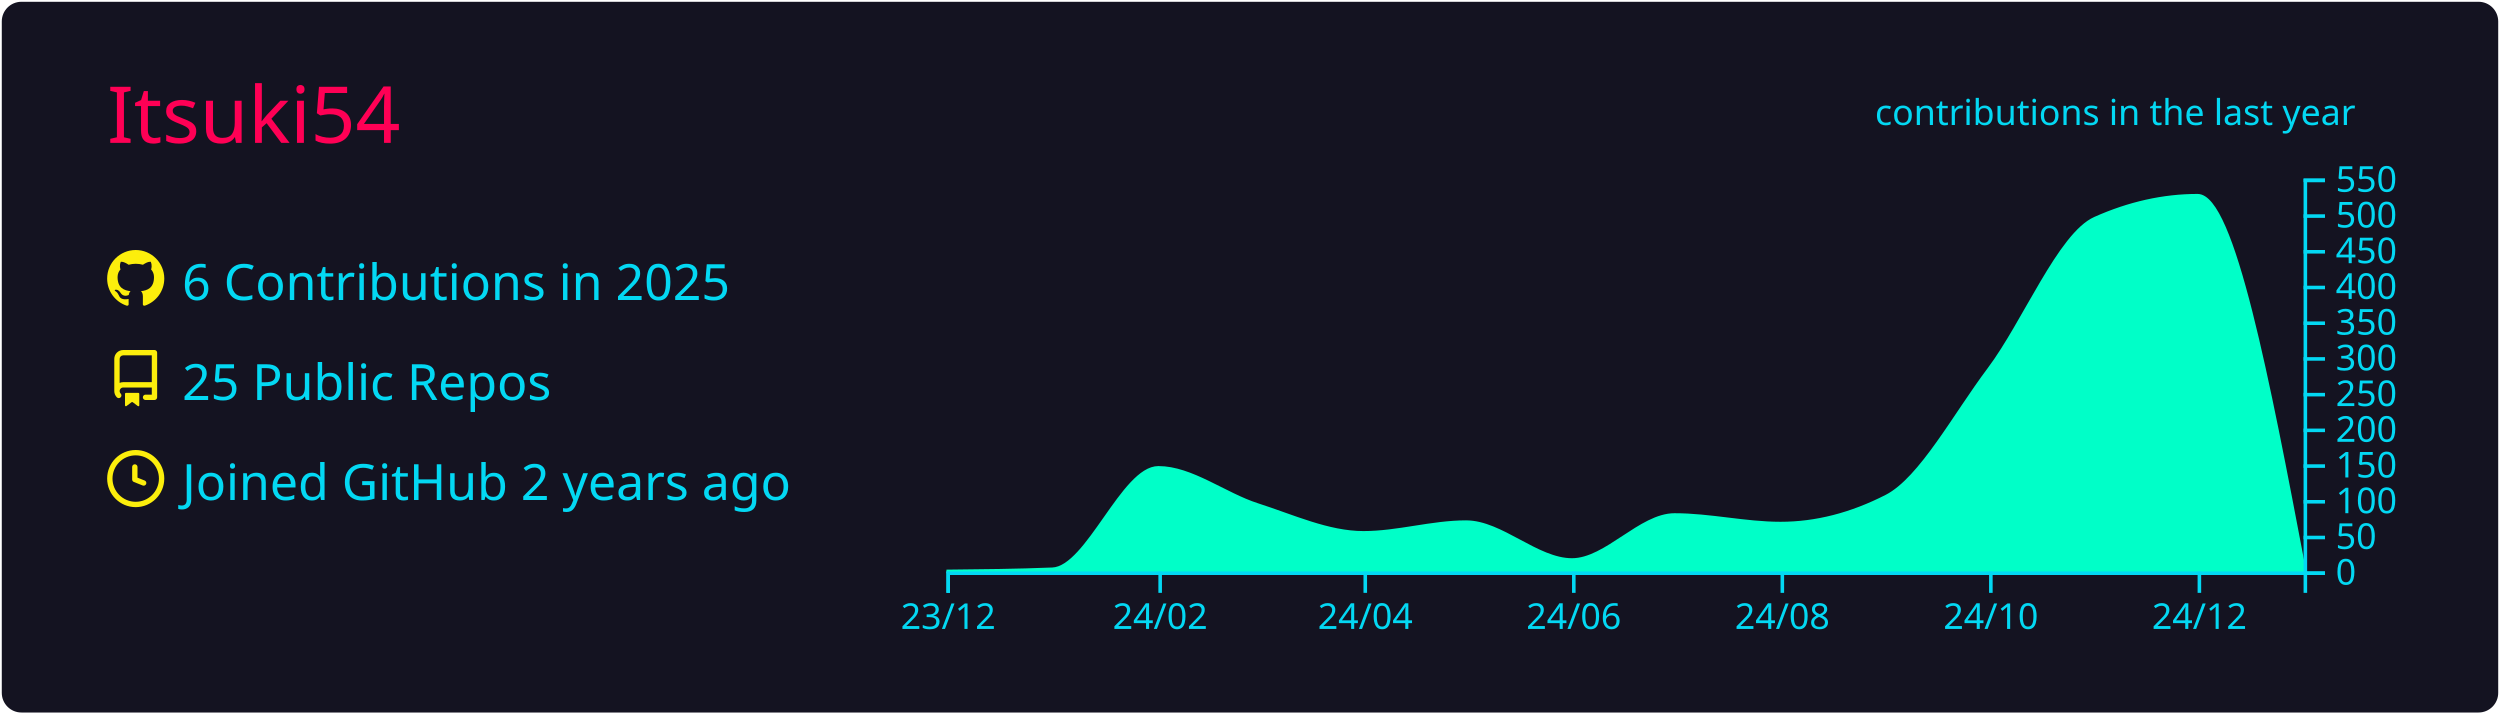
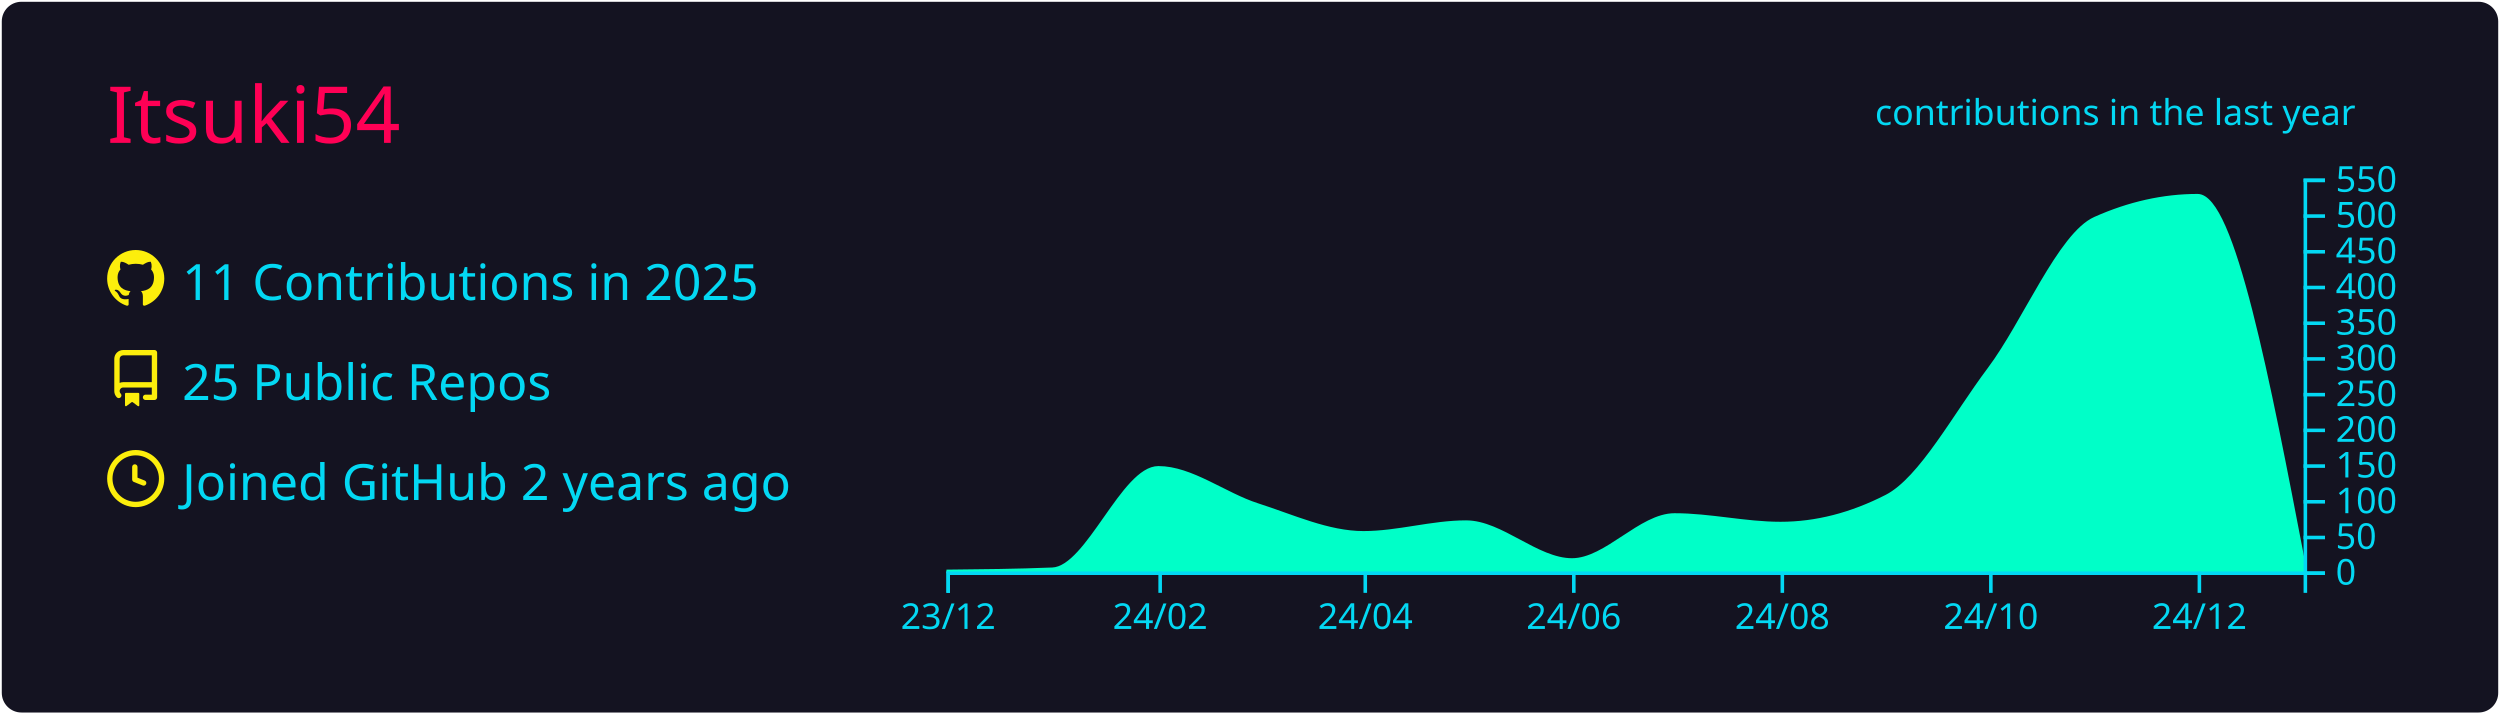
<svg xmlns="http://www.w3.org/2000/svg" width="700" height="200" viewBox="0 0 700 200">
  <style>* {
          font-family: 'Segoe UI', Ubuntu, "Helvetica Neue", Sans-Serif
        }</style>
  <rect x="1" y="1" rx="5" ry="5" height="99%" width="99.714%" stroke="#141321" stroke-width="1" fill="#141321" stroke-opacity="1" />
  <text x="30" y="40" style="font-size: 22px; fill: #ff0055;">Itsuki54</text>
  <g transform="translate(0,40)">
    <g transform="translate(30,30)">
      <g transform="translate(0,0)" width="14" height="14" fill="#fcee0c">
        <path fill-rule="evenodd" d="M8 0C3.58 0 0 3.58 0 8c0 3.54 2.29 6.53 5.47 7.59.4.07.55-.17.55-.38 0-.19-.01-.82-.01-1.49-2.01.37-2.53-.49-2.69-.94-.09-.23-.48-.94-.82-1.13-.28-.15-.68-.52-.01-.53.63-.01 1.08.58 1.23.82.72 1.21 1.87.87 2.33.66.07-.52.28-.87.51-1.07-1.78-.2-3.64-.89-3.64-3.95 0-.87.31-1.59.82-2.15-.08-.2-.36-1.02.08-2.12 0 0 .67-.21 2.2.82.64-.18 1.32-.27 2-.27.68 0 1.36.09 2 .27 1.53-1.04 2.2-.82 2.2-.82.44 1.1.16 1.92.08 2.12.51.56.82 1.27.82 2.15 0 3.07-1.87 3.75-3.65 3.95.29.25.54.73.54 1.48 0 1.07-.01 1.93-.01 2.2 0 .21.15.46.55.38A8.013 8.013 0 0016 8c0-4.42-3.58-8-8-8z" />
      </g>
      <g transform="translate(0,28)" width="14" height="14" fill="#fcee0c">
        <path fill-rule="evenodd" d="M2 2.5A2.5 2.5 0 014.5 0h8.75a.75.75 0 01.75.75v12.5a.75.75 0 01-.75.75h-2.5a.75.75 0 110-1.5h1.75v-2h-8a1 1 0 00-.714 1.7.75.75 0 01-1.072 1.05A2.495 2.495 0 012 11.5v-9zm10.5-1V9h-8c-.356 0-.694.074-1 .208V2.5a1 1 0 011-1h8zM5 12.25v3.25a.25.25 0 00.4.2l1.45-1.087a.25.25 0 01.3 0L8.6 15.7a.25.25 0 00.4-.2v-3.25a.25.25 0 00-.25-.25h-3.5a.25.25 0 00-.25.25z" />
      </g>
      <g transform="translate(0,56)" width="14" height="14" fill="#fcee0c">
        <path fill-rule="evenodd" d="M1.5 8a6.5 6.5 0 1113 0 6.5 6.5 0 01-13 0zM8 0a8 8 0 100 16A8 8 0 008 0zm.5 4.75a.75.75 0 00-1.5 0v3.5a.75.75 0 00.471.696l2.5 1a.75.75 0 00.557-1.392L8.5 7.742V4.75z" />
      </g>
-       <text x="21" y="14" style="fill: #03d8f3; font-size: 14px;">6 Contributions in 2025</text>
+       <text x="21" y="14" style="fill: #03d8f3; font-size: 14px;">11 Contributions in 2025</text>
      <text x="21" y="42" style="fill: #03d8f3; font-size: 14px;">25 Public Repos</text>
      <text x="21" y="70" style="fill: #03d8f3; font-size: 14px;">Joined GitHub 2 years ago</text>
    </g>
    <g color="#00ffc8" transform="translate(295,10)">
-       <path transform="translate(-30,0)" stroke="#00ffc8" fill="#00ffc8" opacity="1" d="M0,110C9.891,109.9,19.782,109.8,29.673,109.4C39.563,109,49.454,81,59.345,81C68.598,81,77.851,88.433,87.103,91.4C96.994,94.571,106.885,99.2,116.776,99.2C126.348,99.2,135.919,96.2,145.491,96.2C155.382,96.2,165.273,106.8,175.164,106.8C184.736,106.8,194.307,94.2,203.879,94.2C213.77,94.2,223.661,96.6,233.552,96.6C243.442,96.6,253.333,94.067,263.224,89C272.796,84.097,282.368,66.125,291.94,53.4C301.83,40.25,311.721,15.609,321.612,11.2C331.184,6.933,340.756,4.8,350.327,4.8C360.218,4.8,370.109,56.8,380,108.8L380,110C370.109,110,360.218,110,350.327,110C340.756,110,331.184,110,321.612,110C311.721,110,301.83,110,291.94,110C282.368,110,272.796,110,263.224,110C253.333,110,243.442,110,233.552,110C223.661,110,213.77,110,203.879,110C194.307,110,184.736,110,175.164,110C165.273,110,155.382,110,145.491,110C135.919,110,126.348,110,116.776,110C106.885,110,96.994,110,87.103,110C77.851,110,68.598,110,59.345,110C49.454,110,39.563,110,29.673,110C19.782,110,9.891,110,0,110Z" />
+       <path transform="translate(-30,0)" stroke="#00ffc8" fill="#00ffc8" opacity="1" d="M0,110C9.891,109.9,19.782,109.8,29.673,109.4C39.563,109,49.454,81,59.345,81C68.598,81,77.851,88.433,87.103,91.4C96.994,94.571,106.885,99.2,116.776,99.2C126.348,99.2,135.919,96.2,145.491,96.2C155.382,96.2,165.273,106.8,175.164,106.8C184.736,106.8,194.307,94.2,203.879,94.2C213.77,94.2,223.661,96.6,233.552,96.6C243.442,96.6,253.333,94.067,263.224,89C272.796,84.097,282.368,66.125,291.94,53.4C301.83,40.25,311.721,15.609,321.612,11.2C331.184,6.933,340.756,4.8,350.327,4.8C360.218,4.8,370.109,56.3,380,107.8L380,110C370.109,110,360.218,110,350.327,110C340.756,110,331.184,110,321.612,110C311.721,110,301.83,110,291.94,110C282.368,110,272.796,110,263.224,110C253.333,110,243.442,110,233.552,110C223.661,110,213.77,110,203.879,110C194.307,110,184.736,110,175.164,110C165.273,110,155.382,110,145.491,110C135.919,110,126.348,110,116.776,110C106.885,110,96.994,110,87.103,110C77.851,110,68.598,110,59.345,110C49.454,110,39.563,110,29.673,110C19.782,110,9.891,110,0,110Z" />
      <g color="#03d8f3" transform="translate(-30,110)" fill="none" font-size="10" font-family="sans-serif" text-anchor="middle">
        <path class="domain" stroke="currentColor" d="M0.5,6V0.5H380.5V6" />
        <g class="tick" opacity="1" transform="translate(0.5,0)">
          <line stroke="currentColor" y2="6" />
          <text fill="currentColor" y="9" dy="0.71em">23/12</text>
        </g>
        <g class="tick" opacity="1" transform="translate(59.84509,0)">
          <line stroke="currentColor" y2="6" />
          <text fill="currentColor" y="9" dy="0.71em">24/02</text>
        </g>
        <g class="tick" opacity="1" transform="translate(117.2758,0)">
          <line stroke="currentColor" y2="6" />
          <text fill="currentColor" y="9" dy="0.71em">24/04</text>
        </g>
        <g class="tick" opacity="1" transform="translate(175.6637,0)">
          <line stroke="currentColor" y2="6" />
          <text fill="currentColor" y="9" dy="0.71em">24/06</text>
        </g>
        <g class="tick" opacity="1" transform="translate(234.0516,0)">
          <line stroke="currentColor" y2="6" />
          <text fill="currentColor" y="9" dy="0.71em">24/08</text>
        </g>
        <g class="tick" opacity="1" transform="translate(292.4395,0)">
          <line stroke="currentColor" y2="6" />
          <text fill="currentColor" y="9" dy="0.71em">24/10</text>
        </g>
        <g class="tick" opacity="1" transform="translate(350.8275,0)">
          <line stroke="currentColor" y2="6" />
          <text fill="currentColor" y="9" dy="0.71em">24/12</text>
        </g>
      </g>
      <g color="#03d8f3" transform="translate(350,0)" fill="none" font-size="10" font-family="sans-serif" text-anchor="start">
        <path class="domain" stroke="currentColor" d="M6,110.5H0.5V0.5H6" />
        <g class="tick" opacity="1" transform="translate(0,110.5)">
          <line stroke="currentColor" x2="6" />
          <text fill="currentColor" x="9" dy="0.32em">0</text>
        </g>
        <g class="tick" opacity="1" transform="translate(0,100.5)">
          <line stroke="currentColor" x2="6" />
          <text fill="currentColor" x="9" dy="0.32em">50</text>
        </g>
        <g class="tick" opacity="1" transform="translate(0,90.5)">
          <line stroke="currentColor" x2="6" />
          <text fill="currentColor" x="9" dy="0.32em">100</text>
        </g>
        <g class="tick" opacity="1" transform="translate(0,80.5)">
          <line stroke="currentColor" x2="6" />
          <text fill="currentColor" x="9" dy="0.32em">150</text>
        </g>
        <g class="tick" opacity="1" transform="translate(0,70.5)">
          <line stroke="currentColor" x2="6" />
          <text fill="currentColor" x="9" dy="0.32em">200</text>
        </g>
        <g class="tick" opacity="1" transform="translate(0,60.5)">
          <line stroke="currentColor" x2="6" />
          <text fill="currentColor" x="9" dy="0.32em">250</text>
        </g>
        <g class="tick" opacity="1" transform="translate(0,50.5)">
          <line stroke="currentColor" x2="6" />
          <text fill="currentColor" x="9" dy="0.32em">300</text>
        </g>
        <g class="tick" opacity="1" transform="translate(0,40.5)">
          <line stroke="currentColor" x2="6" />
          <text fill="currentColor" x="9" dy="0.32em">350</text>
        </g>
        <g class="tick" opacity="1" transform="translate(0,30.5)">
          <line stroke="currentColor" x2="6" />
          <text fill="currentColor" x="9" dy="0.32em">400</text>
        </g>
        <g class="tick" opacity="1" transform="translate(0,20.5)">
          <line stroke="currentColor" x2="6" />
          <text fill="currentColor" x="9" dy="0.32em">450</text>
        </g>
        <g class="tick" opacity="1" transform="translate(0,10.5)">
          <line stroke="currentColor" x2="6" />
          <text fill="currentColor" x="9" dy="0.32em">500</text>
        </g>
        <g class="tick" opacity="1" transform="translate(0,0.5)">
          <line stroke="currentColor" x2="6" />
          <text fill="currentColor" x="9" dy="0.32em">550</text>
        </g>
      </g>
      <g>
        <text y="-15" x="230" style="fill: #03d8f3; font-size: 10px;">contributions in the last year</text>
      </g>
    </g>
  </g>
</svg>
